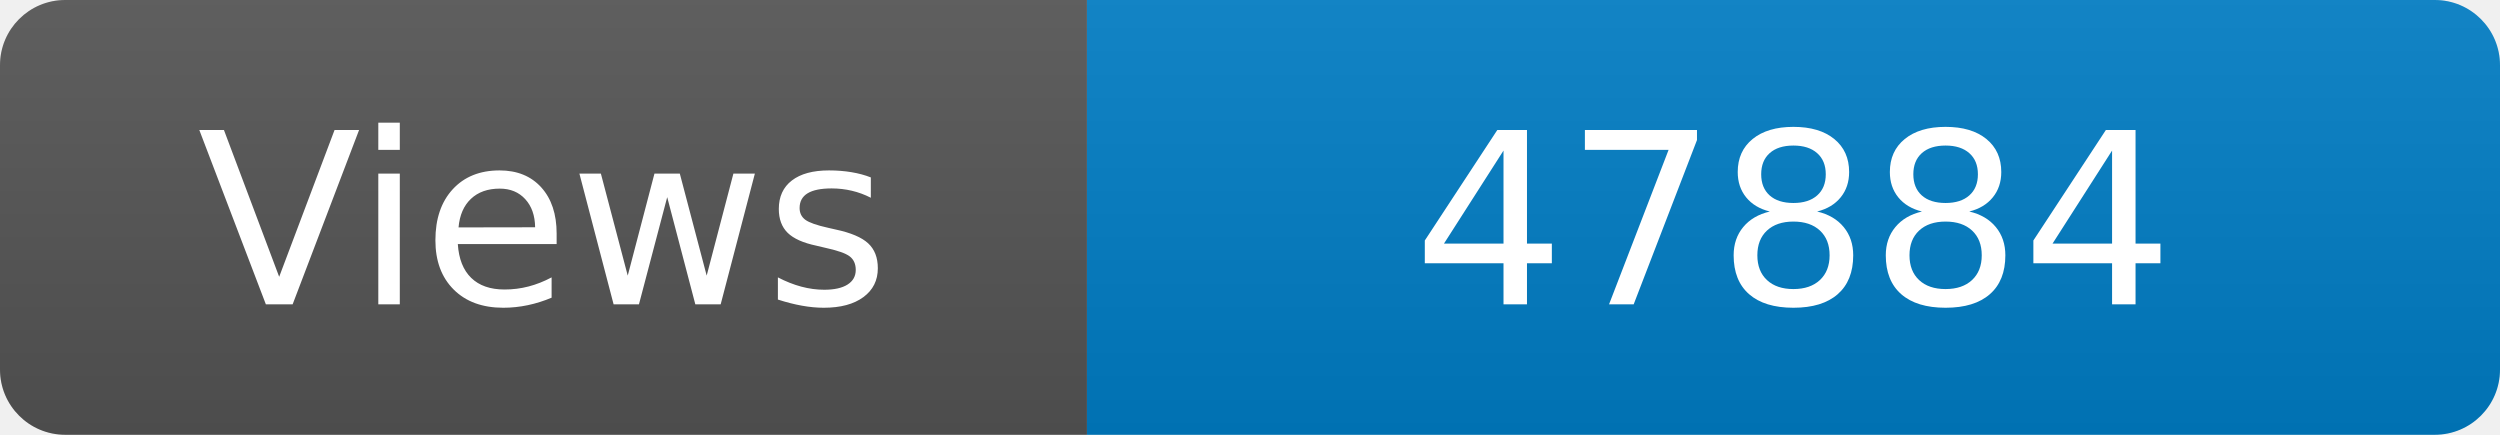
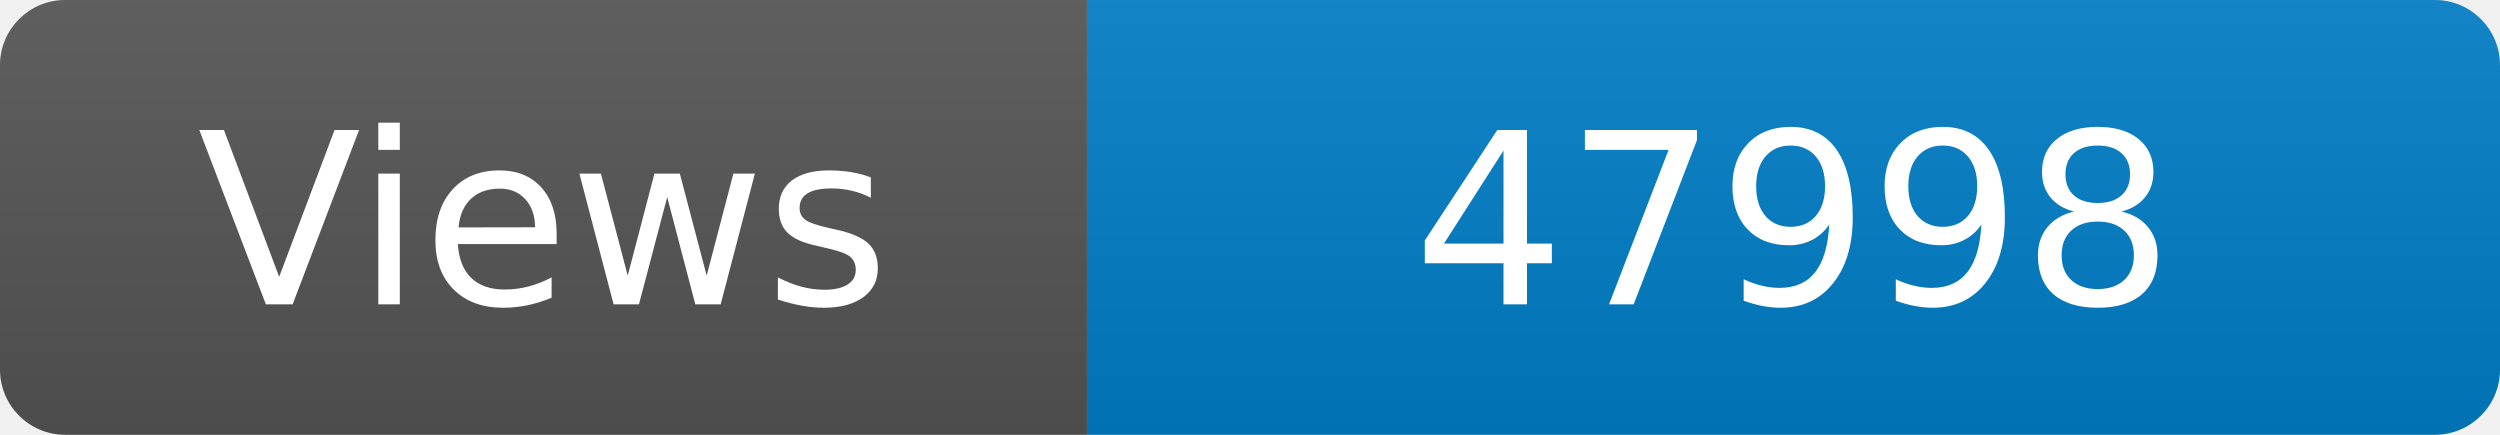
<svg xmlns="http://www.w3.org/2000/svg" width="115" height="20" role="img" aria-label="Maintained?: yes">
  <linearGradient id="s" x2="0" y2="100%">
    <stop offset="0" stop-color="#bbb" stop-opacity=".1" />
    <stop offset="1" stop-opacity=".1" />
  </linearGradient>
  <clipPath id="r">
    <rect width="115" height="20" rx="3" fill="#fff" />
  </clipPath>
  <g clip-path="url(#r)">
    <rect width="50" height="20" fill="#555" />
    <rect x="50" width="160" height="20" fill="#007ec6" />
    <rect width="115" height="20" fill="url(#s)" />
  </g>
  <g fill="#fff" text-anchor="middle" font-family="Verdana,Geneva,DejaVu Sans,sans-serif" font-size="110">
    <text x="250" y="140" transform="scale(.1)" fill="#fff">Views</text>
-     <text x="825" y="140" transform="scale(.1)" fill="#fff">47884</text>
+     <text x="825" y="140" transform="scale(.1)" fill="#fff">47998</text>
  </g>
</svg>
